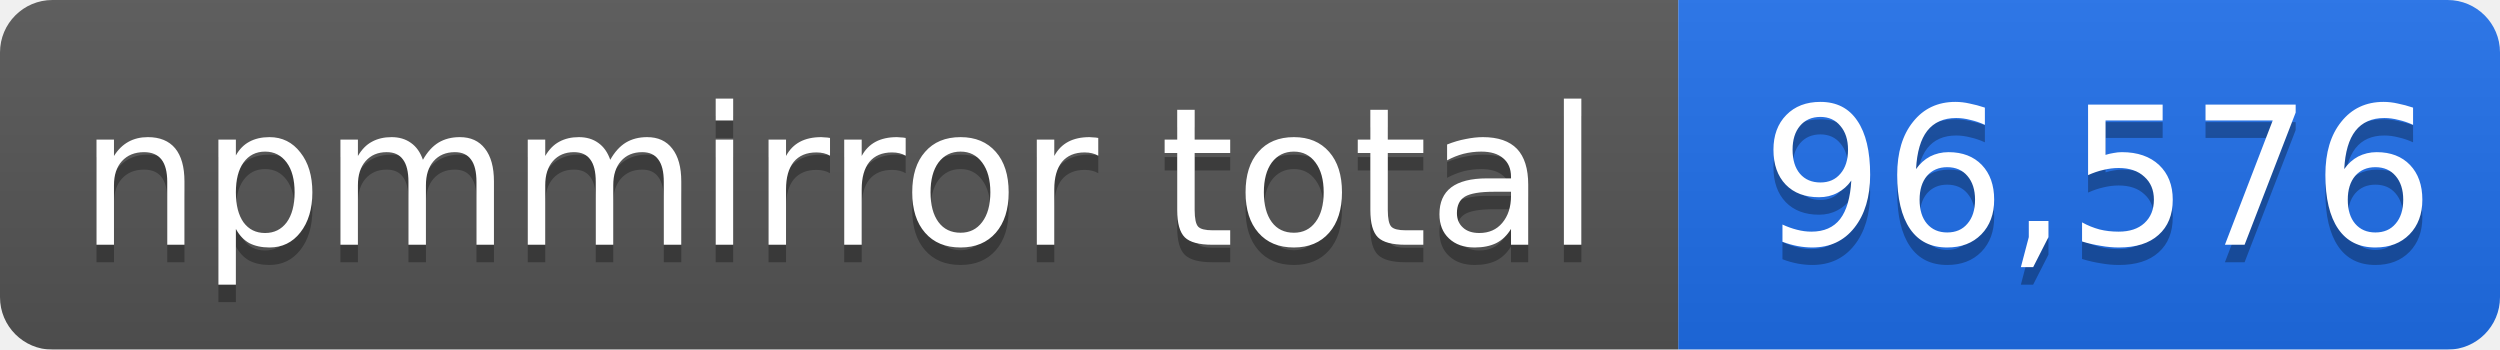
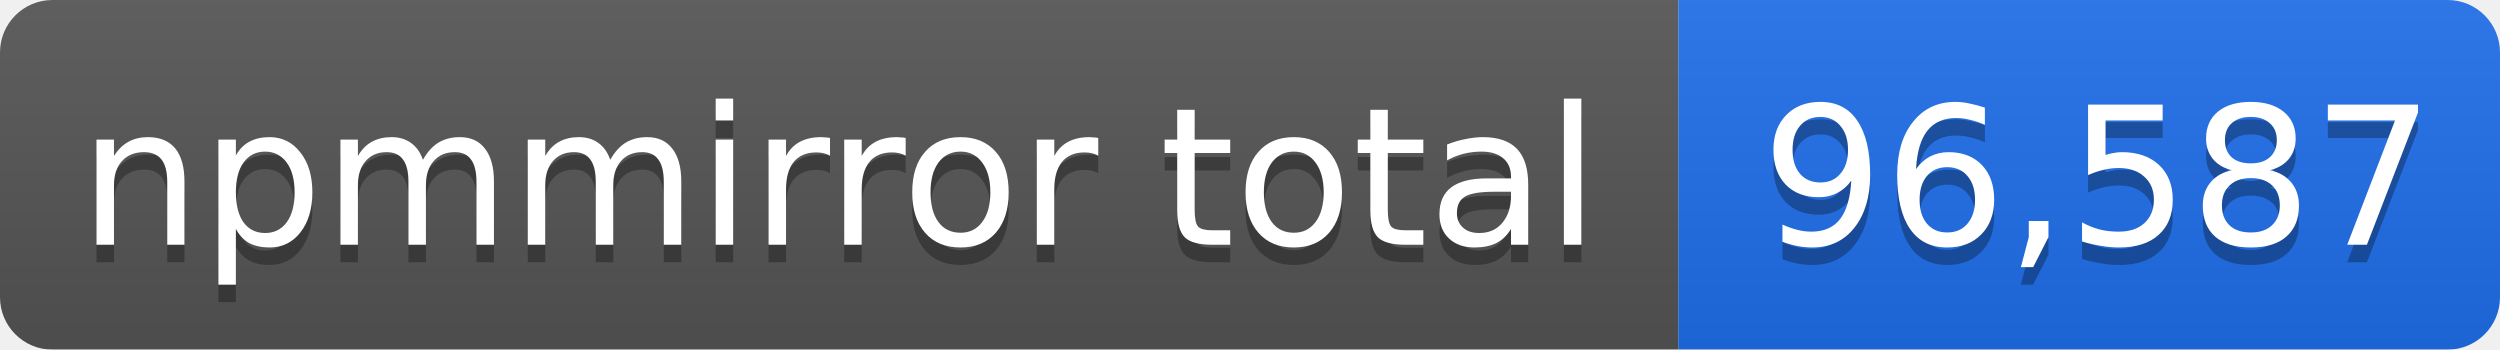
- <svg xmlns="http://www.w3.org/2000/svg" width="143" height="20" role="img" aria-label="npmmirror total: 96,576">
+ <svg xmlns="http://www.w3.org/2000/svg" width="143" height="20" role="img" aria-label="npmmirror total: 96,587">
  <linearGradient id="s" x2="0" y2="100%">
    <stop offset="0" stop-color="#bbb" stop-opacity=".1" />
    <stop offset="1" stop-opacity=".1" />
  </linearGradient>
  <mask id="m">
    <rect width="143" height="20" rx="3" fill="#fff" />
  </mask>
  <g mask="url(#m)">
    <rect width="96" height="20" fill="#555" />
    <rect x="96" width="47" height="20" fill="#1f6feb" />
    <rect width="143" height="20" fill="url(#s)" />
  </g>
  <g fill="#fff" text-anchor="middle" font-family="Verdana,Geneva,DejaVu Sans,sans-serif" font-size="11">
    <text x="48" y="15" fill="#010101" fill-opacity=".3">npmmirror total</text>
    <text x="48" y="14">npmmirror total</text>
-     <text x="120" y="15" fill="#010101" fill-opacity=".3">96,576</text>
-     <text x="120" y="14">96,576</text>
+     <text x="120" y="15" fill="#010101" fill-opacity=".3">96,587</text>
+     <text x="120" y="14">96,587</text>
  </g>
</svg>
